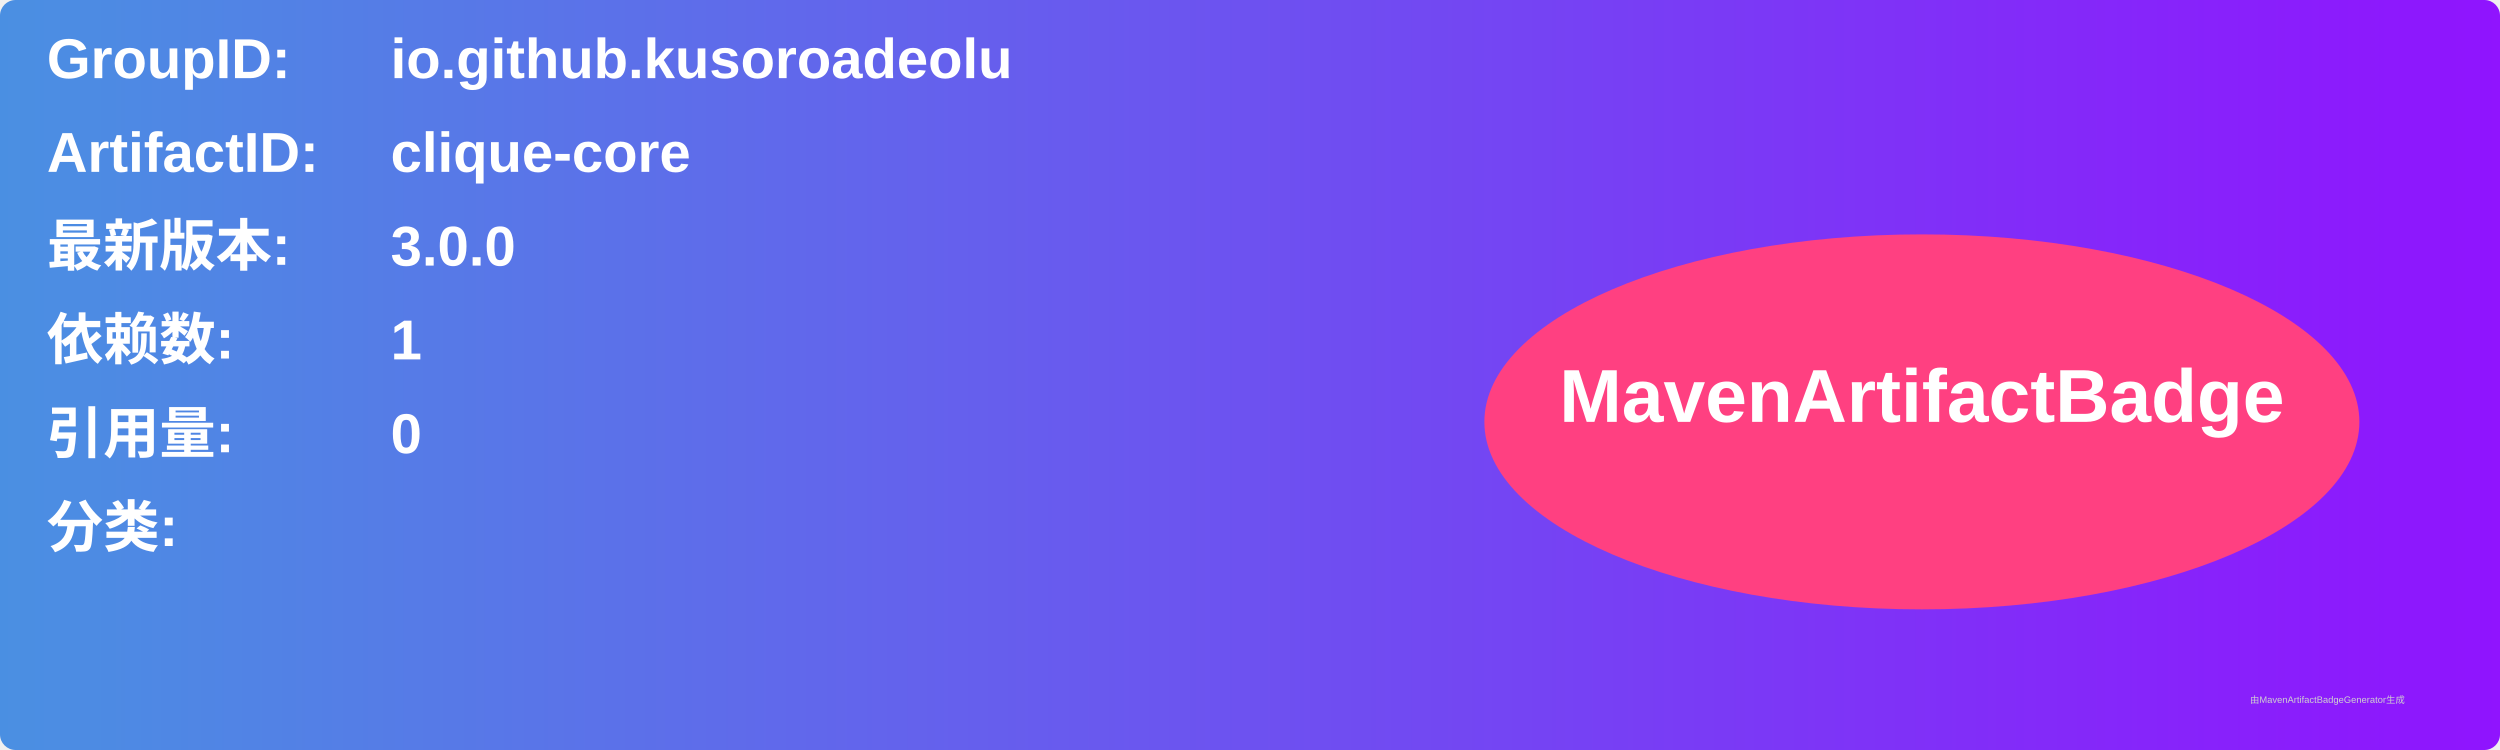
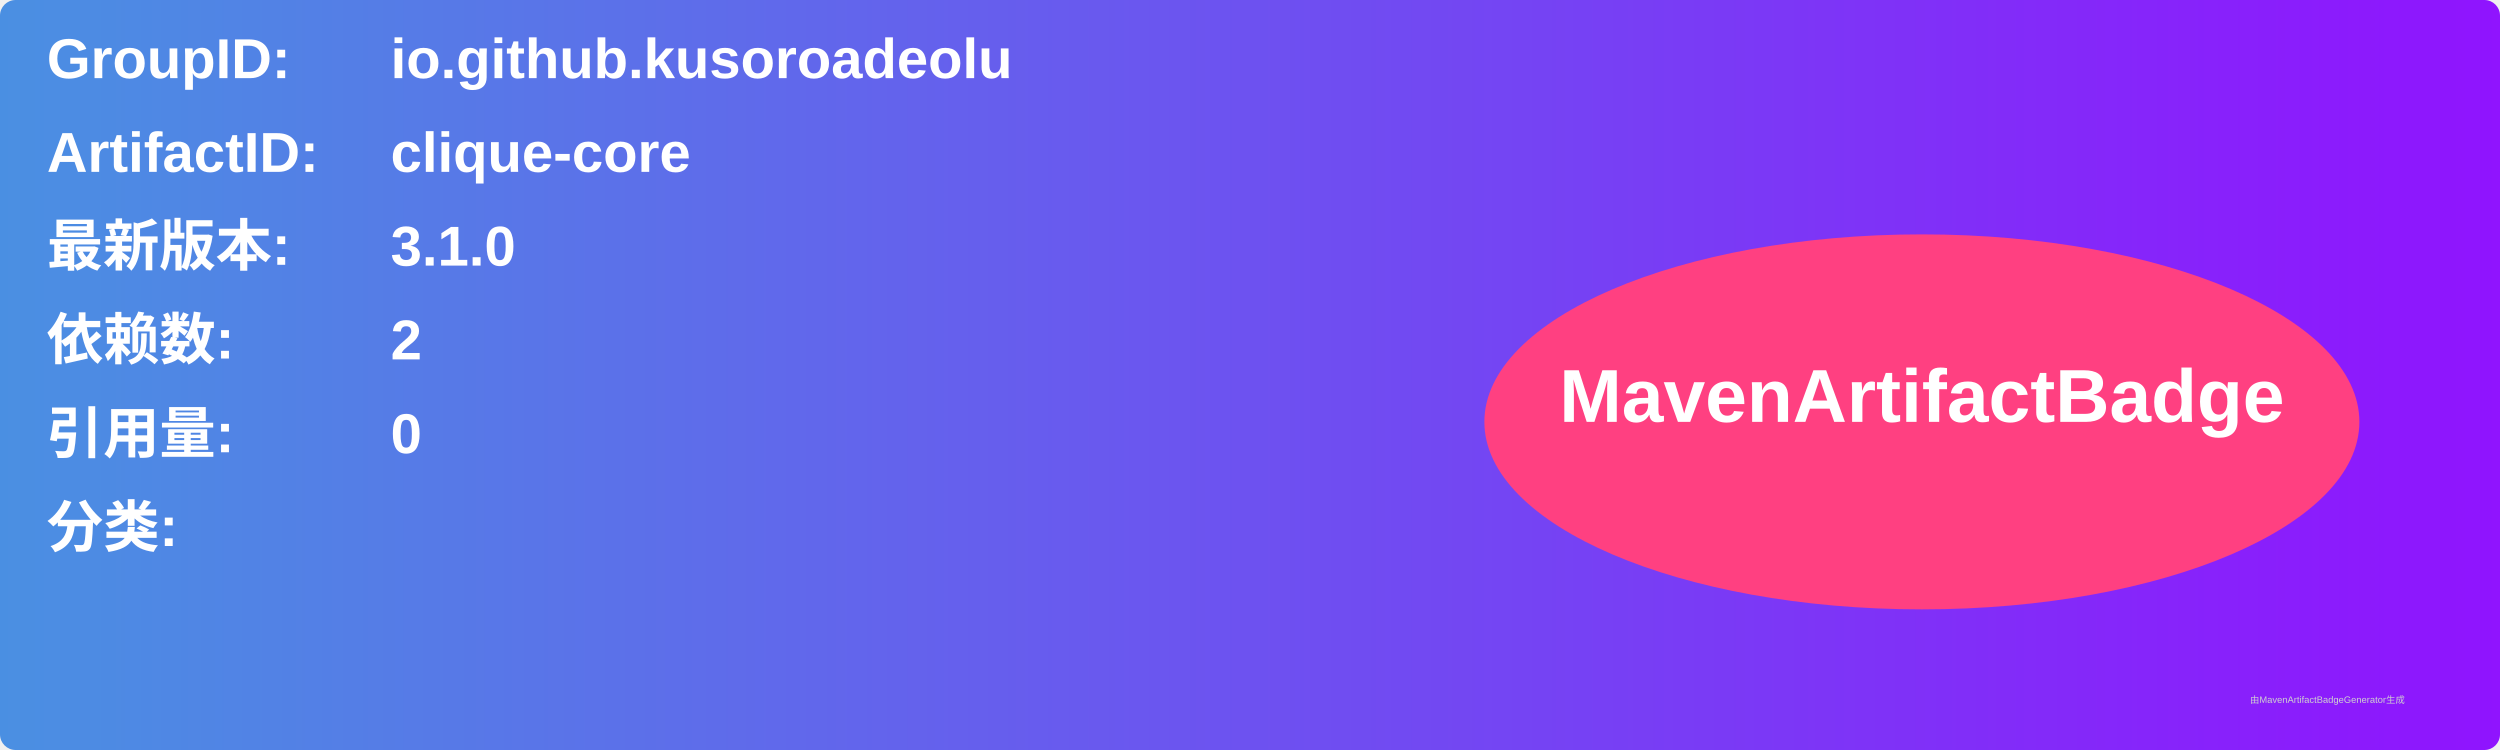
<svg xmlns="http://www.w3.org/2000/svg" width="800" height="240" viewBox="0 0 800 240">
  <linearGradient id="grad" x1="0%" y1="0%" x2="100%" y2="0%">
    <stop offset="0%" stop-color="#4a90e2" />
    <stop offset="100%" stop-color="#9013fe" />
  </linearGradient>
  <rect width="100%" height="100%" rx="5" ry="5" fill="url(#grad)" />
  <g transform="translate(15, 15)">
    <text x="0" y="10" font-family="Arial" font-size="18" fill="white" font-weight="bold" width="260">GroupID:</text>
    <text x="110" y="10" font-family="Arial" font-size="18" fill="white" font-weight="bold" width="460">io.github.kusoroadeolu</text>
    <text x="0" y="40" font-family="Arial" font-size="18" fill="white" font-weight="bold" width="260">ArtifactID:</text>
    <text x="110" y="40" font-family="Arial" font-size="18" fill="white" font-weight="bold" width="460">clique-core</text>
    <text x="0" y="70" font-family="Arial" font-size="18" fill="white" font-weight="bold">最新版本:</text>
    <text x="110" y="70" font-family="Arial" font-size="18" fill="white" font-weight="bold">
-       <tspan font-weight="bold">3.0.0</tspan>
+       <tspan font-weight="bold">3.1.0</tspan>
    </text>
    <text x="0" y="100" font-family="Arial" font-size="18" fill="white" font-weight="bold">依赖数: </text>
    <text x="110" y="100" font-family="Arial" font-size="18" fill="white">
-       <tspan font-weight="bold">1</tspan>
+       <tspan font-weight="bold">2</tspan>
    </text>
    <text x="0" y="130" font-family="Arial" font-size="18" fill="white" font-weight="bold">引用量: </text>
    <text x="110" y="130" font-family="Arial" font-size="18" fill="white">
      <tspan font-weight="bold">0</tspan>
    </text>
    <text x="0" y="160" font-family="Arial" font-size="18" fill="white" font-weight="bold">分类:</text>
    <text x="10" y="190" font-family="Arial" font-size="10" fill="white">
      <tspan font-weight="bold" />
    </text>
    <ellipse cx="600" cy="120" rx="140" ry="60" fill="#ff4081" />
    <text x="600" y="120" text-anchor="middle" font-family="Arial" font-size="24" fill="white" font-weight="bold">MavenArtifactBadge</text>
  </g>
  <text x="720" y="225" font-family="Arial" font-size="3" fill="#d0d0d0">由MavenArtifactBadgeGenerator生成</text>
</svg>
